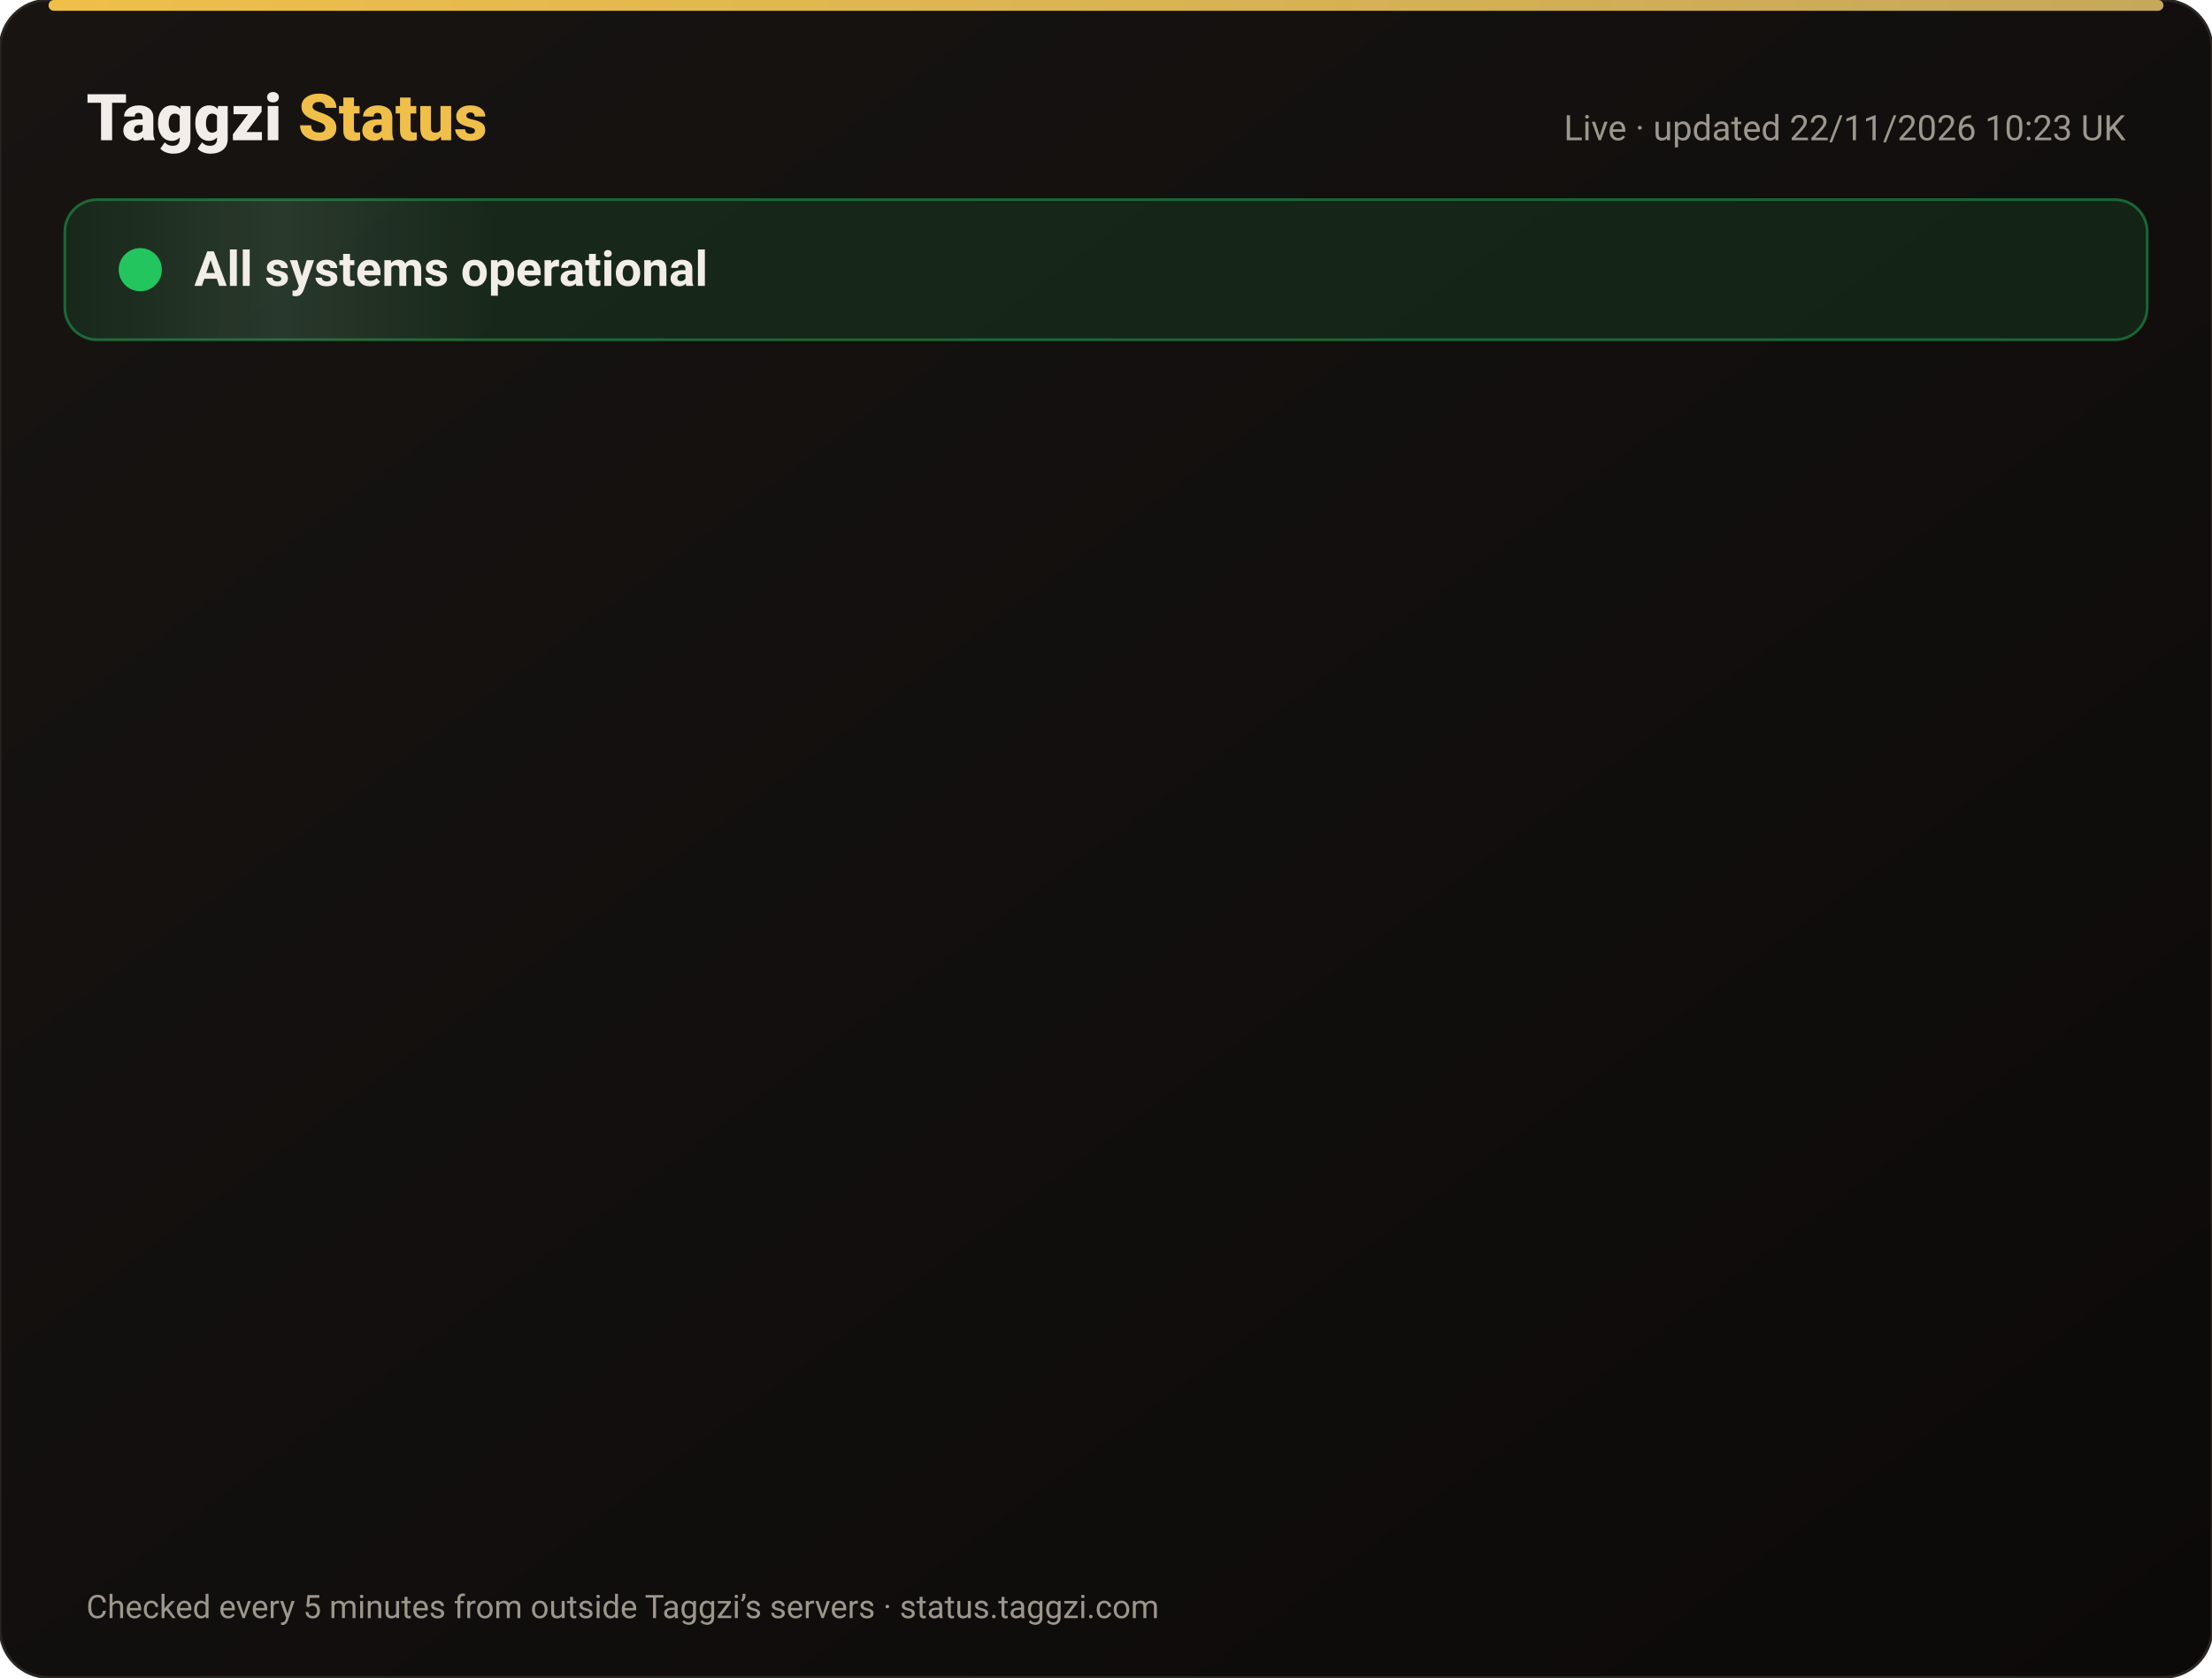
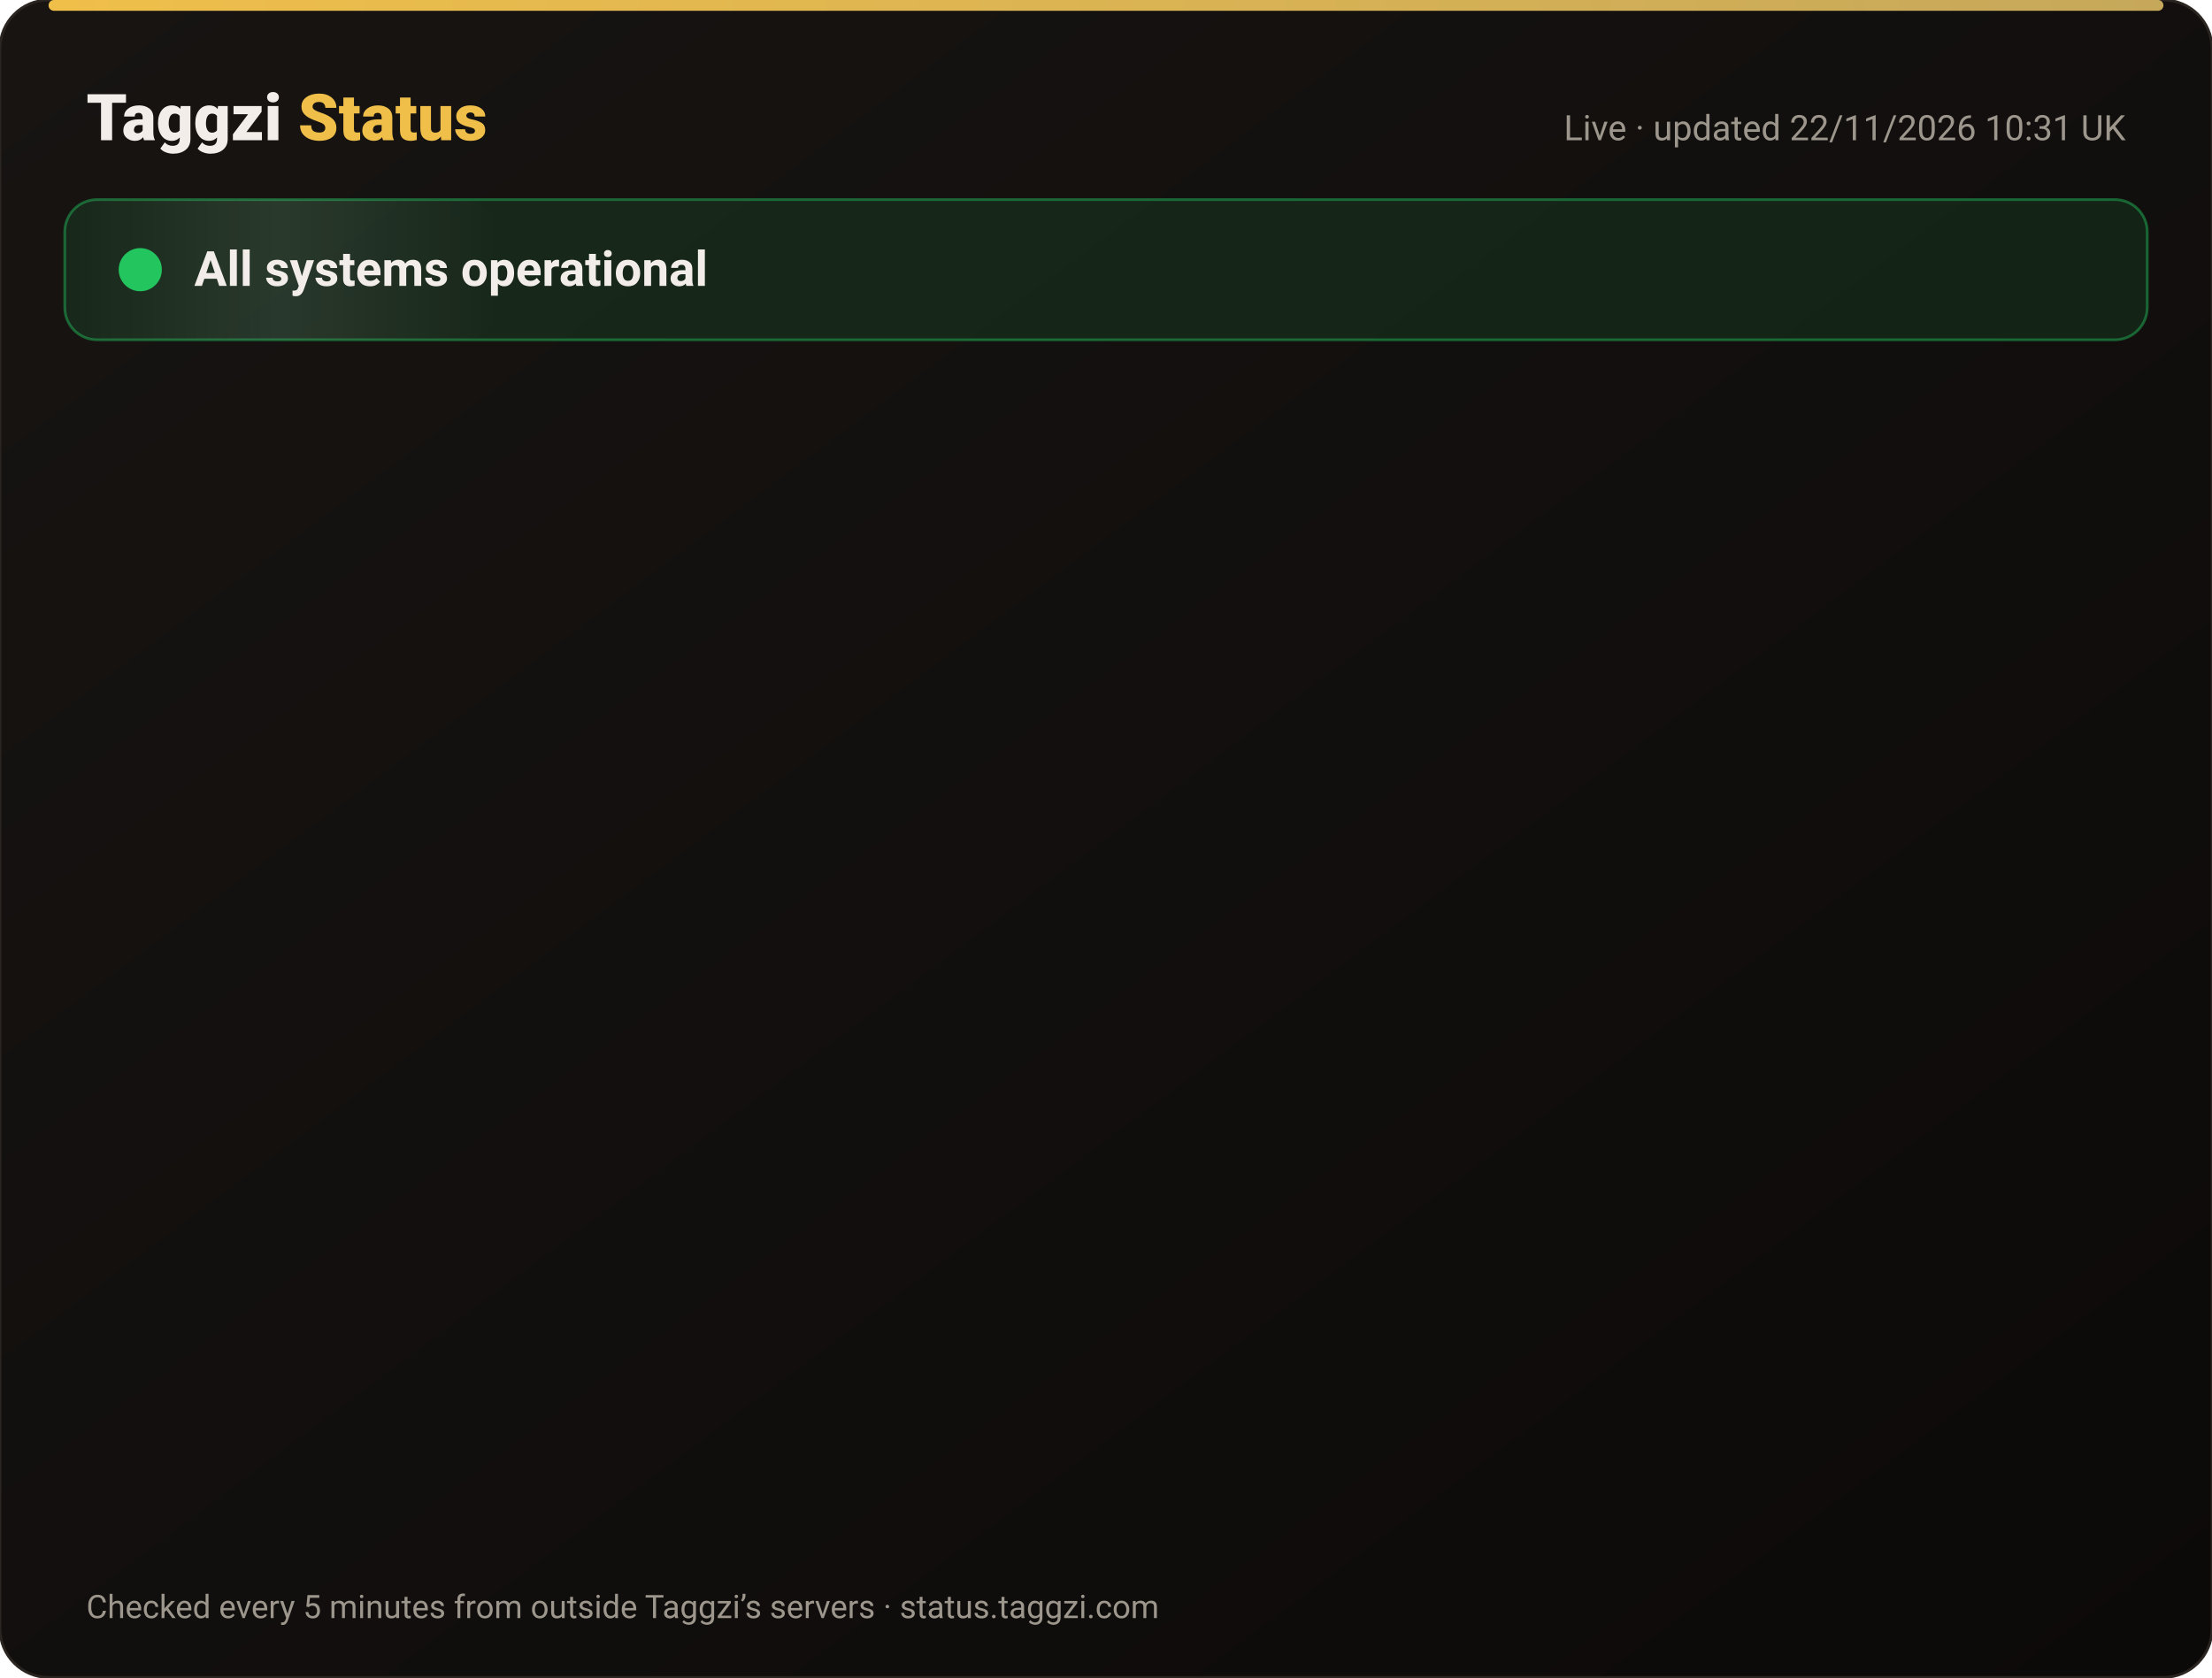
<svg xmlns="http://www.w3.org/2000/svg" width="820" height="622" viewBox="0 0 820 622" font-family="-apple-system,Segoe UI,Roboto,Helvetica,Arial,sans-serif">
  <defs>
    <linearGradient id="bg" x1="0" y1="0" x2="1" y2="1">
      <stop offset="0" stop-color="#171412" />
      <stop offset="1" stop-color="#0C0A09" />
    </linearGradient>
    <linearGradient id="gold" x1="0" x2="1">
      <stop offset="0" stop-color="#F0BF4A" />
      <stop offset="1" stop-color="#c6a85b" />
    </linearGradient>
    <linearGradient id="shine" x1="0" x2="1">
      <stop offset="0" stop-color="#fff" stop-opacity="0" />
      <stop offset=".5" stop-color="#fff" stop-opacity=".08" />
      <stop offset="1" stop-color="#fff" stop-opacity="0" />
    </linearGradient>
  </defs>
  <rect width="820" height="622" rx="18" fill="url(#bg)" stroke="#2a2521" />
  <rect x="18" y="0" width="784" height="4" rx="2" fill="url(#gold)" />
  <text x="32" y="52" font-size="24" font-weight="800" fill="#F2EDE8">Taggzi <tspan fill="#F0BF4A">Status</tspan>
  </text>
-   <text x="788" y="52" font-size="13" fill="#9C968C" text-anchor="end">Live · updated 22/11/2026 10:23 UK</text>
+   <text x="788" y="52" font-size="13" fill="#9C968C" text-anchor="end">Live · updated 22/11/2026 10:31 UK</text>
  <rect x="24" y="74" width="772" height="52" rx="12" fill="#22c55e" fill-opacity=".12" stroke="#22c55e" stroke-opacity=".45" />
  <rect x="24" y="74" width="160" height="52" rx="12" fill="url(#shine)">
    <animate attributeName="x" from="-160" to="820" dur="4s" repeatCount="indefinite" />
  </rect>
  <circle cx="52" cy="100" r="7" fill="#22c55e" />
  <circle cx="52" cy="100" r="7" fill="none" stroke="#22c55e" stroke-width="2">
    <animate attributeName="r" values="7;15;7" dur="2s" repeatCount="indefinite" />
    <animate attributeName="opacity" values=".9;0;.9" dur="2s" repeatCount="indefinite" />
  </circle>
  <text x="72" y="106" font-size="18" font-weight="700" fill="#F2EDE8">All systems operational</text>
  <g opacity="0">
    <animate attributeName="opacity" from="0" to="1" begin="0.00s" dur=".6s" fill="freeze" />
    <line x1="32" y1="188" x2="788" y2="188" stroke="#2a2521" />
    <circle cx="44" cy="166" r="6" fill="#22c55e">
      <animate attributeName="opacity" values="1;.45;1" dur="2.4s" begin="0.00s" repeatCount="indefinite" />
    </circle>
    <text x="62" y="171" font-size="15" font-weight="650" fill="#F2EDE8">Website</text>
    <text x="630" y="171" font-size="13" fill="#9C968C" text-anchor="end">99.97% uptime</text>
    <rect x="648" y="154" width="140" height="24" rx="12" fill="#22c55e" fill-opacity=".14" stroke="#22c55e" stroke-opacity=".5" />
    <text x="718" y="171" font-size="12" font-weight="700" fill="#22c55e" text-anchor="middle">Operational</text>
  </g>
  <g opacity="0">
    <animate attributeName="opacity" from="0" to="1" begin="0.15s" dur=".6s" fill="freeze" />
    <line x1="32" y1="234" x2="788" y2="234" stroke="#2a2521" />
    <circle cx="44" cy="212" r="6" fill="#22c55e">
      <animate attributeName="opacity" values="1;.45;1" dur="2.4s" begin="0.15s" repeatCount="indefinite" />
    </circle>
    <text x="62" y="217" font-size="15" font-weight="650" fill="#F2EDE8">Tag scans</text>
    <text x="630" y="217" font-size="13" fill="#9C968C" text-anchor="end">99.97% uptime</text>
    <rect x="648" y="200" width="140" height="24" rx="12" fill="#22c55e" fill-opacity=".14" stroke="#22c55e" stroke-opacity=".5" />
    <text x="718" y="217" font-size="12" font-weight="700" fill="#22c55e" text-anchor="middle">Operational</text>
  </g>
  <g opacity="0">
    <animate attributeName="opacity" from="0" to="1" begin="0.30s" dur=".6s" fill="freeze" />
    <line x1="32" y1="280" x2="788" y2="280" stroke="#2a2521" />
    <circle cx="44" cy="258" r="6" fill="#22c55e">
      <animate attributeName="opacity" values="1;.45;1" dur="2.4s" begin="0.30s" repeatCount="indefinite" />
    </circle>
    <text x="62" y="263" font-size="15" font-weight="650" fill="#F2EDE8">Manual tag lookup</text>
    <text x="630" y="263" font-size="13" fill="#9C968C" text-anchor="end">99.97% uptime</text>
    <rect x="648" y="246" width="140" height="24" rx="12" fill="#22c55e" fill-opacity=".14" stroke="#22c55e" stroke-opacity=".5" />
    <text x="718" y="263" font-size="12" font-weight="700" fill="#22c55e" text-anchor="middle">Operational</text>
  </g>
  <g opacity="0">
    <animate attributeName="opacity" from="0" to="1" begin="0.45s" dur=".6s" fill="freeze" />
    <line x1="32" y1="326" x2="788" y2="326" stroke="#2a2521" />
    <circle cx="44" cy="304" r="6" fill="#22c55e">
      <animate attributeName="opacity" values="1;.45;1" dur="2.4s" begin="0.45s" repeatCount="indefinite" />
    </circle>
    <text x="62" y="309" font-size="15" font-weight="650" fill="#F2EDE8">App &amp; login</text>
    <text x="630" y="309" font-size="13" fill="#9C968C" text-anchor="end">99.97% uptime</text>
    <rect x="648" y="292" width="140" height="24" rx="12" fill="#22c55e" fill-opacity=".14" stroke="#22c55e" stroke-opacity=".5" />
    <text x="718" y="309" font-size="12" font-weight="700" fill="#22c55e" text-anchor="middle">Operational</text>
  </g>
  <g opacity="0">
    <animate attributeName="opacity" from="0" to="1" begin="0.60s" dur=".6s" fill="freeze" />
    <line x1="32" y1="372" x2="788" y2="372" stroke="#2a2521" />
    <circle cx="44" cy="350" r="6" fill="#22c55e">
      <animate attributeName="opacity" values="1;.45;1" dur="2.4s" begin="0.60s" repeatCount="indefinite" />
    </circle>
    <text x="62" y="355" font-size="15" font-weight="650" fill="#F2EDE8">Community alerts</text>
    <text x="630" y="355" font-size="13" fill="#9C968C" text-anchor="end">99.97% uptime</text>
    <rect x="648" y="338" width="140" height="24" rx="12" fill="#22c55e" fill-opacity=".14" stroke="#22c55e" stroke-opacity=".5" />
    <text x="718" y="355" font-size="12" font-weight="700" fill="#22c55e" text-anchor="middle">Operational</text>
  </g>
  <g opacity="0">
    <animate attributeName="opacity" from="0" to="1" begin="0.75s" dur=".6s" fill="freeze" />
    <line x1="32" y1="418" x2="788" y2="418" stroke="#2a2521" />
    <circle cx="44" cy="396" r="6" fill="#22c55e">
      <animate attributeName="opacity" values="1;.45;1" dur="2.4s" begin="0.75s" repeatCount="indefinite" />
    </circle>
    <text x="62" y="401" font-size="15" font-weight="650" fill="#F2EDE8">Private calling</text>
    <text x="630" y="401" font-size="13" fill="#9C968C" text-anchor="end">99.97% uptime</text>
    <rect x="648" y="384" width="140" height="24" rx="12" fill="#22c55e" fill-opacity=".14" stroke="#22c55e" stroke-opacity=".5" />
    <text x="718" y="401" font-size="12" font-weight="700" fill="#22c55e" text-anchor="middle">Operational</text>
  </g>
  <g opacity="0">
    <animate attributeName="opacity" from="0" to="1" begin="0.90s" dur=".6s" fill="freeze" />
    <line x1="32" y1="464" x2="788" y2="464" stroke="#2a2521" />
    <circle cx="44" cy="442" r="6" fill="#22c55e">
      <animate attributeName="opacity" values="1;.45;1" dur="2.4s" begin="0.90s" repeatCount="indefinite" />
    </circle>
    <text x="62" y="447" font-size="15" font-weight="650" fill="#F2EDE8">Payments</text>
    <text x="630" y="447" font-size="13" fill="#9C968C" text-anchor="end">99.97% uptime</text>
    <rect x="648" y="430" width="140" height="24" rx="12" fill="#22c55e" fill-opacity=".14" stroke="#22c55e" stroke-opacity=".5" />
    <text x="718" y="447" font-size="12" font-weight="700" fill="#22c55e" text-anchor="middle">Operational</text>
  </g>
  <g opacity="0">
    <animate attributeName="opacity" from="0" to="1" begin="1.05s" dur=".6s" fill="freeze" />
    <line x1="32" y1="510" x2="788" y2="510" stroke="#2a2521" />
    <circle cx="44" cy="488" r="6" fill="#22c55e">
      <animate attributeName="opacity" values="1;.45;1" dur="2.4s" begin="1.05s" repeatCount="indefinite" />
    </circle>
    <text x="62" y="493" font-size="15" font-weight="650" fill="#F2EDE8">Email &amp; support</text>
    <text x="630" y="493" font-size="13" fill="#9C968C" text-anchor="end">99.97% uptime</text>
    <rect x="648" y="476" width="140" height="24" rx="12" fill="#22c55e" fill-opacity=".14" stroke="#22c55e" stroke-opacity=".5" />
    <text x="718" y="493" font-size="12" font-weight="700" fill="#22c55e" text-anchor="middle">Operational</text>
  </g>
  <g opacity="0">
    <animate attributeName="opacity" from="0" to="1" begin="1.20s" dur=".6s" fill="freeze" />
    <line x1="32" y1="556" x2="788" y2="556" stroke="#2a2521" />
    <circle cx="44" cy="534" r="6" fill="#22c55e">
      <animate attributeName="opacity" values="1;.45;1" dur="2.4s" begin="1.20s" repeatCount="indefinite" />
    </circle>
    <text x="62" y="539" font-size="15" font-weight="650" fill="#F2EDE8">Secure connection (SSL)</text>
    <text x="630" y="539" font-size="13" fill="#9C968C" text-anchor="end">100.00% uptime</text>
    <rect x="648" y="522" width="140" height="24" rx="12" fill="#22c55e" fill-opacity=".14" stroke="#22c55e" stroke-opacity=".5" />
    <text x="718" y="539" font-size="12" font-weight="700" fill="#22c55e" text-anchor="middle">Operational</text>
  </g>
  <text x="32" y="600" font-size="12" fill="#9C968C">Checked every 5 minutes from outside Taggzi’s servers · status.taggzi.com</text>
</svg>
